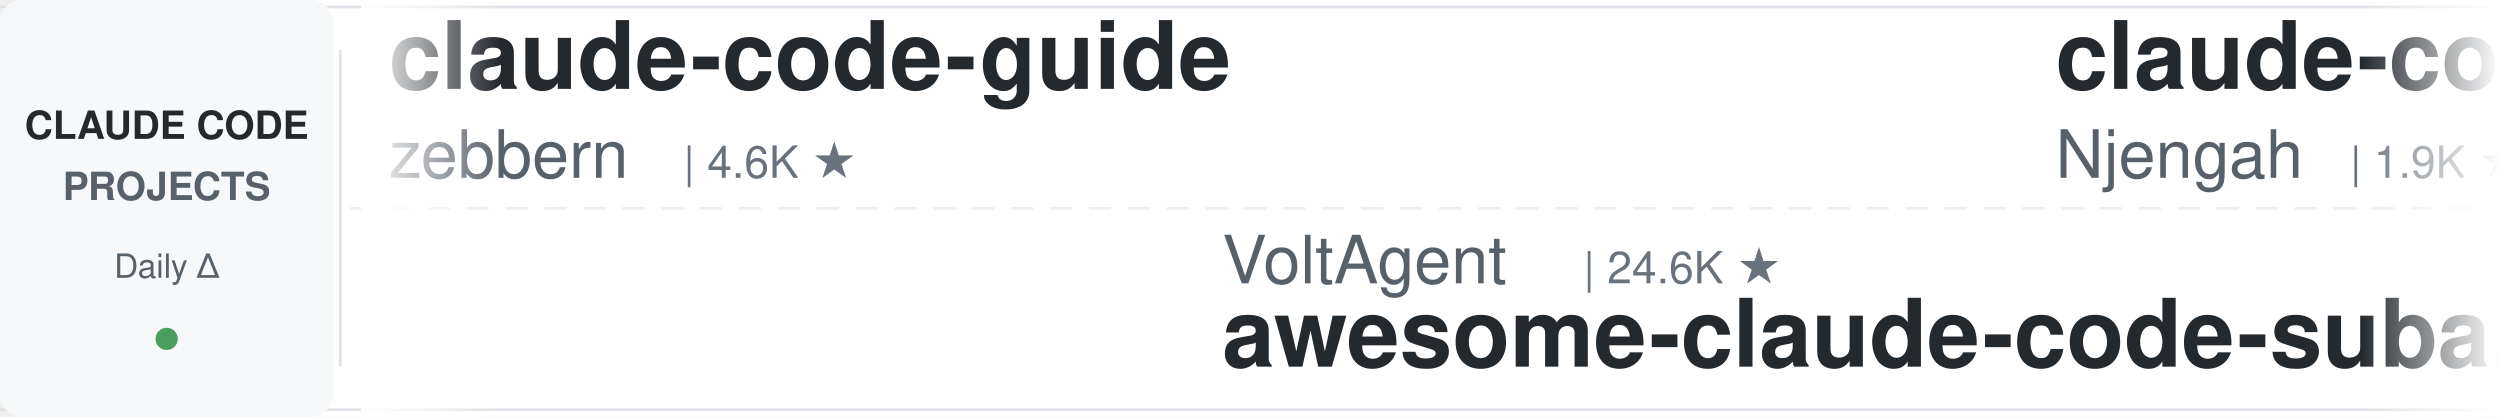
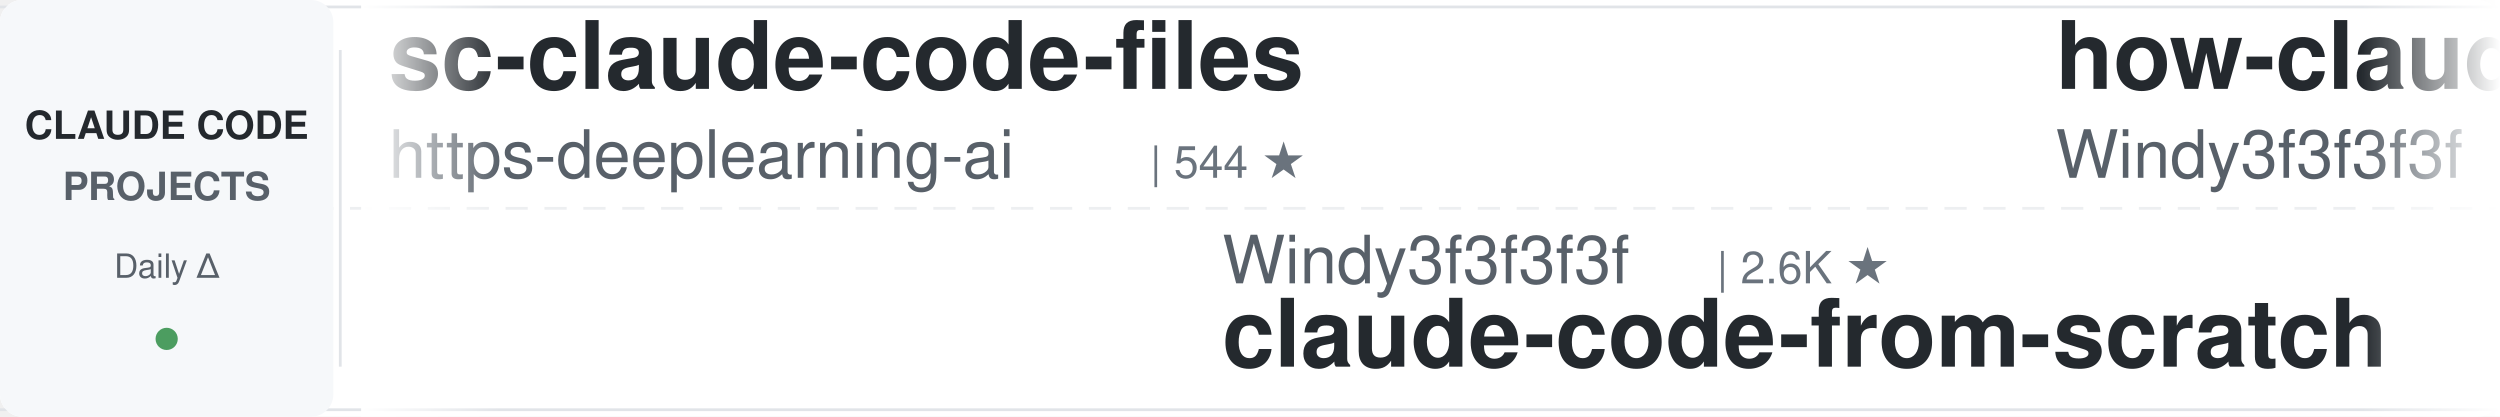
<svg xmlns="http://www.w3.org/2000/svg" width="900" height="150">
  <defs>
    <linearGradient id="leftFade" x1="0%" y1="0%" x2="100%" y2="0%">
      <stop offset="0%" style="stop-color:#ffffff;stop-opacity:1" />
      <stop offset="100%" style="stop-color:#ffffff;stop-opacity:0" />
    </linearGradient>
    <linearGradient id="rightFade" x1="0%" y1="0%" x2="100%" y2="0%">
      <stop offset="0%" style="stop-color:#ffffff;stop-opacity:0" />
      <stop offset="100%" style="stop-color:#ffffff;stop-opacity:1" />
    </linearGradient>
  </defs>
  <rect width="900" height="150" fill="#ffffff" rx="8" />
  <rect x="0" y="2" width="900" height="1" fill="#e1e4e8" />
  <rect x="0" y="147" width="900" height="1" fill="#e1e4e8" />
  <line x1="0" y1="75" x2="900" y2="75" stroke="#e1e4e8" stroke-width="1" stroke-dasharray="8 6" opacity="0.6" />
  <rect x="0" y="0" width="120" height="150" fill="#f6f8fa" rx="8" />
  <text x="60" y="50" font-family="-apple-system, BlinkMacSystemFont, 'Segoe UI', Helvetica, Arial, sans-serif" font-size="14" font-weight="600" fill="#24292e" text-anchor="middle">CLAUDE CODE</text>
  <text x="60" y="72" font-family="-apple-system, BlinkMacSystemFont, 'Segoe UI', Helvetica, Arial, sans-serif" font-size="14" font-weight="600" fill="#586069" text-anchor="middle">PROJECTS</text>
  <text x="60" y="100" font-family="-apple-system, BlinkMacSystemFont, 'Segoe UI', Helvetica, Arial, sans-serif" font-size="12" font-weight="500" fill="#586069" text-anchor="middle">Daily Δ</text>
  <circle cx="60" cy="122" r="4" fill="#22863a" opacity="0.8" />
  <rect x="122" y="18" width="1" height="114" fill="#e1e4e8" />
  <clipPath id="tickerClip">
    <rect x="130" y="0" width="770" height="150" />
  </clipPath>
  <g clip-path="url(#tickerClip)">
    <g id="tickerItems">
      <animateTransform attributeName="transform" attributeType="XML" type="translate" from="0 0" to="-3000 0" dur="54s" repeatCount="indefinite" />
      <g transform="translate(0, 0)">
-         <text x="140" y="32" font-family="-apple-system, BlinkMacSystemFont, 'Segoe UI', Helvetica, Arial, sans-serif" font-size="34" font-weight="600" fill="#24292e">claude-code-guide</text>
-         <text x="140" y="64" font-family="-apple-system, BlinkMacSystemFont, 'Segoe UI', Helvetica, Arial, sans-serif" font-size="24" font-weight="400" fill="#586069">zebbern</text>
-         <text x="246" y="64" font-family="-apple-system, BlinkMacSystemFont, 'Segoe UI', Helvetica, Arial, sans-serif" font-size="16" font-weight="500" fill="#6a737d">| 4.6K ★</text>
+         <text x="140" y="32" font-family="-apple-system, BlinkMacSystemFont, 'Segoe UI', Helvetica, Arial, sans-serif" font-size="34" font-weight="600" fill="#24292e">sc-claude-code-files</text>
+         <text x="140" y="64" font-family="-apple-system, BlinkMacSystemFont, 'Segoe UI', Helvetica, Arial, sans-serif" font-size="24" font-weight="400" fill="#586069">https-deeplearning-ai</text>
+         <text x="414" y="64" font-family="-apple-system, BlinkMacSystemFont, 'Segoe UI', Helvetica, Arial, sans-serif" font-size="16" font-weight="500" fill="#6a737d">| 544 ★</text>
      </g>
      <g transform="translate(300, 0)">
-         <text x="140" y="102" font-family="-apple-system, BlinkMacSystemFont, 'Segoe UI', Helvetica, Arial, sans-serif" font-size="24" font-weight="400" fill="#586069">VoltAgent</text>
-         <text x="270" y="102" font-family="-apple-system, BlinkMacSystemFont, 'Segoe UI', Helvetica, Arial, sans-serif" font-size="16" font-weight="500" fill="#6a737d">| 24.6K ★</text>
-         <text x="140" y="132" font-family="-apple-system, BlinkMacSystemFont, 'Segoe UI', Helvetica, Arial, sans-serif" font-size="34" font-weight="600" fill="#24292e">awesome-claude-code-suba...</text>
+         <text x="140" y="102" font-family="-apple-system, BlinkMacSystemFont, 'Segoe UI', Helvetica, Arial, sans-serif" font-size="24" font-weight="400" fill="#586069">Windy3f3f3f3f</text>
+         <text x="318" y="102" font-family="-apple-system, BlinkMacSystemFont, 'Segoe UI', Helvetica, Arial, sans-serif" font-size="16" font-weight="500" fill="#6a737d">| 2.6K ★</text>
+         <text x="140" y="132" font-family="-apple-system, BlinkMacSystemFont, 'Segoe UI', Helvetica, Arial, sans-serif" font-size="34" font-weight="600" fill="#24292e">claude-code-from-scratch</text>
      </g>
      <g transform="translate(600, 0)">
-         <text x="140" y="32" font-family="-apple-system, BlinkMacSystemFont, 'Segoe UI', Helvetica, Arial, sans-serif" font-size="34" font-weight="600" fill="#24292e">claude-code-cheat-sheet</text>
-         <text x="140" y="64" font-family="-apple-system, BlinkMacSystemFont, 'Segoe UI', Helvetica, Arial, sans-serif" font-size="24" font-weight="400" fill="#586069">Njengah</text>
-         <text x="246" y="64" font-family="-apple-system, BlinkMacSystemFont, 'Segoe UI', Helvetica, Arial, sans-serif" font-size="16" font-weight="500" fill="#6a737d">| 1.9K ★</text>
+         <text x="140" y="32" font-family="-apple-system, BlinkMacSystemFont, 'Segoe UI', Helvetica, Arial, sans-serif" font-size="34" font-weight="600" fill="#24292e">how-claude-code-works</text>
+         <text x="140" y="64" font-family="-apple-system, BlinkMacSystemFont, 'Segoe UI', Helvetica, Arial, sans-serif" font-size="24" font-weight="400" fill="#586069">Windy3f3f3f3f</text>
+         <text x="318" y="64" font-family="-apple-system, BlinkMacSystemFont, 'Segoe UI', Helvetica, Arial, sans-serif" font-size="16" font-weight="500" fill="#6a737d">| 3.5K ★</text>
      </g>
      <g transform="translate(900, 0)">
-         <text x="140" y="102" font-family="-apple-system, BlinkMacSystemFont, 'Segoe UI', Helvetica, Arial, sans-serif" font-size="24" font-weight="400" fill="#586069">disler</text>
-         <text x="234" y="102" font-family="-apple-system, BlinkMacSystemFont, 'Segoe UI', Helvetica, Arial, sans-serif" font-size="16" font-weight="500" fill="#6a737d">| 1.6K ★</text>
-         <text x="140" y="132" font-family="-apple-system, BlinkMacSystemFont, 'Segoe UI', Helvetica, Arial, sans-serif" font-size="34" font-weight="600" fill="#24292e">pi-vs-claude-code</text>
+         <text x="140" y="102" font-family="-apple-system, BlinkMacSystemFont, 'Segoe UI', Helvetica, Arial, sans-serif" font-size="24" font-weight="400" fill="#586069">diet103</text>
+         <text x="246" y="102" font-family="-apple-system, BlinkMacSystemFont, 'Segoe UI', Helvetica, Arial, sans-serif" font-size="16" font-weight="500" fill="#6a737d">| 10.0K ★</text>
+         <text x="140" y="132" font-family="-apple-system, BlinkMacSystemFont, 'Segoe UI', Helvetica, Arial, sans-serif" font-size="34" font-weight="600" fill="#24292e">claude-code-infrastructu...</text>
      </g>
      <g transform="translate(1200, 0)">
-         <text x="140" y="32" font-family="-apple-system, BlinkMacSystemFont, 'Segoe UI', Helvetica, Arial, sans-serif" font-size="34" font-weight="600" fill="#24292e">awesome-claude-code-tool...</text>
-         <text x="140" y="64" font-family="-apple-system, BlinkMacSystemFont, 'Segoe UI', Helvetica, Arial, sans-serif" font-size="24" font-weight="400" fill="#586069">rohitg00</text>
-         <text x="258" y="64" font-family="-apple-system, BlinkMacSystemFont, 'Segoe UI', Helvetica, Arial, sans-serif" font-size="16" font-weight="500" fill="#6a737d">| 2.5K ★</text>
+         <text x="140" y="32" font-family="-apple-system, BlinkMacSystemFont, 'Segoe UI', Helvetica, Arial, sans-serif" font-size="34" font-weight="600" fill="#24292e">claude-code-prompts</text>
+         <text x="140" y="64" font-family="-apple-system, BlinkMacSystemFont, 'Segoe UI', Helvetica, Arial, sans-serif" font-size="24" font-weight="400" fill="#586069">repowise-dev</text>
+         <text x="306" y="64" font-family="-apple-system, BlinkMacSystemFont, 'Segoe UI', Helvetica, Arial, sans-serif" font-size="16" font-weight="500" fill="#6a737d">| 1.2K ★</text>
      </g>
      <g transform="translate(1500, 0)">
-         <text x="140" y="102" font-family="-apple-system, BlinkMacSystemFont, 'Segoe UI', Helvetica, Arial, sans-serif" font-size="24" font-weight="400" fill="#586069">disler</text>
-         <text x="234" y="102" font-family="-apple-system, BlinkMacSystemFont, 'Segoe UI', Helvetica, Arial, sans-serif" font-size="16" font-weight="500" fill="#6a737d">| 3.9K ★</text>
-         <text x="140" y="132" font-family="-apple-system, BlinkMacSystemFont, 'Segoe UI', Helvetica, Arial, sans-serif" font-size="34" font-weight="600" fill="#24292e">claude-code-hooks-master...</text>
+         <text x="140" y="102" font-family="-apple-system, BlinkMacSystemFont, 'Segoe UI', Helvetica, Arial, sans-serif" font-size="24" font-weight="400" fill="#586069">affaan-m</text>
+         <text x="258" y="102" font-family="-apple-system, BlinkMacSystemFont, 'Segoe UI', Helvetica, Arial, sans-serif" font-size="16" font-weight="500" fill="#6a737d">| 242.4K ★</text>
+         <text x="140" y="132" font-family="-apple-system, BlinkMacSystemFont, 'Segoe UI', Helvetica, Arial, sans-serif" font-size="34" font-weight="600" fill="#24292e">ECC</text>
      </g>
      <g transform="translate(1800, 0)">
-         <text x="140" y="32" font-family="-apple-system, BlinkMacSystemFont, 'Segoe UI', Helvetica, Arial, sans-serif" font-size="34" font-weight="600" fill="#24292e">claude-code-book</text>
-         <text x="140" y="64" font-family="-apple-system, BlinkMacSystemFont, 'Segoe UI', Helvetica, Arial, sans-serif" font-size="24" font-weight="400" fill="#586069">lintsinghua</text>
-         <text x="294" y="64" font-family="-apple-system, BlinkMacSystemFont, 'Segoe UI', Helvetica, Arial, sans-serif" font-size="16" font-weight="500" fill="#6a737d">| 4.1K ★</text>
+         <text x="140" y="32" font-family="-apple-system, BlinkMacSystemFont, 'Segoe UI', Helvetica, Arial, sans-serif" font-size="34" font-weight="600" fill="#24292e">claude-coder</text>
+         <text x="140" y="64" font-family="-apple-system, BlinkMacSystemFont, 'Segoe UI', Helvetica, Arial, sans-serif" font-size="24" font-weight="400" fill="#586069">kodu-ai</text>
+         <text x="246" y="64" font-family="-apple-system, BlinkMacSystemFont, 'Segoe UI', Helvetica, Arial, sans-serif" font-size="16" font-weight="500" fill="#6a737d">| 5.2K ★</text>
      </g>
      <g transform="translate(2100, 0)">
-         <text x="140" y="102" font-family="-apple-system, BlinkMacSystemFont, 'Segoe UI', Helvetica, Arial, sans-serif" font-size="24" font-weight="400" fill="#586069">1rgs</text>
-         <text x="210" y="102" font-family="-apple-system, BlinkMacSystemFont, 'Segoe UI', Helvetica, Arial, sans-serif" font-size="16" font-weight="500" fill="#6a737d">| 3.7K ★</text>
-         <text x="140" y="132" font-family="-apple-system, BlinkMacSystemFont, 'Segoe UI', Helvetica, Arial, sans-serif" font-size="34" font-weight="600" fill="#24292e">claude-code-proxy</text>
+         <text x="140" y="102" font-family="-apple-system, BlinkMacSystemFont, 'Segoe UI', Helvetica, Arial, sans-serif" font-size="24" font-weight="400" fill="#586069">Yeachan-Heo</text>
+         <text x="294" y="102" font-family="-apple-system, BlinkMacSystemFont, 'Segoe UI', Helvetica, Arial, sans-serif" font-size="16" font-weight="500" fill="#6a737d">| 38.8K ★</text>
+         <text x="140" y="132" font-family="-apple-system, BlinkMacSystemFont, 'Segoe UI', Helvetica, Arial, sans-serif" font-size="34" font-weight="600" fill="#24292e">oh-my-claudecode</text>
      </g>
      <g transform="translate(2400, 0)">
-         <text x="140" y="32" font-family="-apple-system, BlinkMacSystemFont, 'Segoe UI', Helvetica, Arial, sans-serif" font-size="34" font-weight="600" fill="#24292e">ClaudeCodeAgents</text>
-         <text x="140" y="64" font-family="-apple-system, BlinkMacSystemFont, 'Segoe UI', Helvetica, Arial, sans-serif" font-size="24" font-weight="400" fill="#586069">darcyegb</text>
-         <text x="258" y="64" font-family="-apple-system, BlinkMacSystemFont, 'Segoe UI', Helvetica, Arial, sans-serif" font-size="16" font-weight="500" fill="#6a737d">| 760 ★</text>
+         <text x="140" y="32" font-family="-apple-system, BlinkMacSystemFont, 'Segoe UI', Helvetica, Arial, sans-serif" font-size="34" font-weight="600" fill="#24292e">claude-code-rust</text>
+         <text x="140" y="64" font-family="-apple-system, BlinkMacSystemFont, 'Segoe UI', Helvetica, Arial, sans-serif" font-size="24" font-weight="400" fill="#586069">lorryjovens-hub</text>
+         <text x="342" y="64" font-family="-apple-system, BlinkMacSystemFont, 'Segoe UI', Helvetica, Arial, sans-serif" font-size="16" font-weight="500" fill="#6a737d">| 1.7K ★</text>
      </g>
      <g transform="translate(2700, 0)">
-         <text x="140" y="102" font-family="-apple-system, BlinkMacSystemFont, 'Segoe UI', Helvetica, Arial, sans-serif" font-size="24" font-weight="400" fill="#586069">daymade</text>
-         <text x="246" y="102" font-family="-apple-system, BlinkMacSystemFont, 'Segoe UI', Helvetica, Arial, sans-serif" font-size="16" font-weight="500" fill="#6a737d">| 1.3K ★</text>
-         <text x="140" y="132" font-family="-apple-system, BlinkMacSystemFont, 'Segoe UI', Helvetica, Arial, sans-serif" font-size="34" font-weight="600" fill="#24292e">claude-code-skills</text>
+         <text x="140" y="102" font-family="-apple-system, BlinkMacSystemFont, 'Segoe UI', Helvetica, Arial, sans-serif" font-size="24" font-weight="400" fill="#586069">OneRedOak</text>
+         <text x="270" y="102" font-family="-apple-system, BlinkMacSystemFont, 'Segoe UI', Helvetica, Arial, sans-serif" font-size="16" font-weight="500" fill="#6a737d">| 3.9K ★</text>
+         <text x="140" y="132" font-family="-apple-system, BlinkMacSystemFont, 'Segoe UI', Helvetica, Arial, sans-serif" font-size="34" font-weight="600" fill="#24292e">claude-code-workflows</text>
      </g>
      <g transform="translate(3000, 0)">
-         <text x="140" y="32" font-family="-apple-system, BlinkMacSystemFont, 'Segoe UI', Helvetica, Arial, sans-serif" font-size="34" font-weight="600" fill="#24292e">claude-code-guide</text>
-         <text x="140" y="64" font-family="-apple-system, BlinkMacSystemFont, 'Segoe UI', Helvetica, Arial, sans-serif" font-size="24" font-weight="400" fill="#586069">zebbern</text>
-         <text x="246" y="64" font-family="-apple-system, BlinkMacSystemFont, 'Segoe UI', Helvetica, Arial, sans-serif" font-size="16" font-weight="500" fill="#6a737d">| 4.6K ★</text>
+         <text x="140" y="32" font-family="-apple-system, BlinkMacSystemFont, 'Segoe UI', Helvetica, Arial, sans-serif" font-size="34" font-weight="600" fill="#24292e">sc-claude-code-files</text>
+         <text x="140" y="64" font-family="-apple-system, BlinkMacSystemFont, 'Segoe UI', Helvetica, Arial, sans-serif" font-size="24" font-weight="400" fill="#586069">https-deeplearning-ai</text>
+         <text x="414" y="64" font-family="-apple-system, BlinkMacSystemFont, 'Segoe UI', Helvetica, Arial, sans-serif" font-size="16" font-weight="500" fill="#6a737d">| 544 ★</text>
      </g>
      <g transform="translate(3300, 0)">
-         <text x="140" y="102" font-family="-apple-system, BlinkMacSystemFont, 'Segoe UI', Helvetica, Arial, sans-serif" font-size="24" font-weight="400" fill="#586069">VoltAgent</text>
-         <text x="270" y="102" font-family="-apple-system, BlinkMacSystemFont, 'Segoe UI', Helvetica, Arial, sans-serif" font-size="16" font-weight="500" fill="#6a737d">| 24.6K ★</text>
-         <text x="140" y="132" font-family="-apple-system, BlinkMacSystemFont, 'Segoe UI', Helvetica, Arial, sans-serif" font-size="34" font-weight="600" fill="#24292e">awesome-claude-code-suba...</text>
+         <text x="140" y="102" font-family="-apple-system, BlinkMacSystemFont, 'Segoe UI', Helvetica, Arial, sans-serif" font-size="24" font-weight="400" fill="#586069">Windy3f3f3f3f</text>
+         <text x="318" y="102" font-family="-apple-system, BlinkMacSystemFont, 'Segoe UI', Helvetica, Arial, sans-serif" font-size="16" font-weight="500" fill="#6a737d">| 2.6K ★</text>
+         <text x="140" y="132" font-family="-apple-system, BlinkMacSystemFont, 'Segoe UI', Helvetica, Arial, sans-serif" font-size="34" font-weight="600" fill="#24292e">claude-code-from-scratch</text>
      </g>
      <g transform="translate(3600, 0)">
-         <text x="140" y="32" font-family="-apple-system, BlinkMacSystemFont, 'Segoe UI', Helvetica, Arial, sans-serif" font-size="34" font-weight="600" fill="#24292e">claude-code-cheat-sheet</text>
-         <text x="140" y="64" font-family="-apple-system, BlinkMacSystemFont, 'Segoe UI', Helvetica, Arial, sans-serif" font-size="24" font-weight="400" fill="#586069">Njengah</text>
-         <text x="246" y="64" font-family="-apple-system, BlinkMacSystemFont, 'Segoe UI', Helvetica, Arial, sans-serif" font-size="16" font-weight="500" fill="#6a737d">| 1.9K ★</text>
+         <text x="140" y="32" font-family="-apple-system, BlinkMacSystemFont, 'Segoe UI', Helvetica, Arial, sans-serif" font-size="34" font-weight="600" fill="#24292e">how-claude-code-works</text>
+         <text x="140" y="64" font-family="-apple-system, BlinkMacSystemFont, 'Segoe UI', Helvetica, Arial, sans-serif" font-size="24" font-weight="400" fill="#586069">Windy3f3f3f3f</text>
+         <text x="318" y="64" font-family="-apple-system, BlinkMacSystemFont, 'Segoe UI', Helvetica, Arial, sans-serif" font-size="16" font-weight="500" fill="#6a737d">| 3.5K ★</text>
      </g>
      <g transform="translate(3900, 0)">
-         <text x="140" y="102" font-family="-apple-system, BlinkMacSystemFont, 'Segoe UI', Helvetica, Arial, sans-serif" font-size="24" font-weight="400" fill="#586069">disler</text>
-         <text x="234" y="102" font-family="-apple-system, BlinkMacSystemFont, 'Segoe UI', Helvetica, Arial, sans-serif" font-size="16" font-weight="500" fill="#6a737d">| 1.6K ★</text>
-         <text x="140" y="132" font-family="-apple-system, BlinkMacSystemFont, 'Segoe UI', Helvetica, Arial, sans-serif" font-size="34" font-weight="600" fill="#24292e">pi-vs-claude-code</text>
+         <text x="140" y="102" font-family="-apple-system, BlinkMacSystemFont, 'Segoe UI', Helvetica, Arial, sans-serif" font-size="24" font-weight="400" fill="#586069">diet103</text>
+         <text x="246" y="102" font-family="-apple-system, BlinkMacSystemFont, 'Segoe UI', Helvetica, Arial, sans-serif" font-size="16" font-weight="500" fill="#6a737d">| 10.0K ★</text>
+         <text x="140" y="132" font-family="-apple-system, BlinkMacSystemFont, 'Segoe UI', Helvetica, Arial, sans-serif" font-size="34" font-weight="600" fill="#24292e">claude-code-infrastructu...</text>
      </g>
    </g>
  </g>
  <rect x="130" y="0" width="50" height="150" fill="url(#leftFade)" />
  <rect x="850" y="0" width="50" height="150" fill="url(#rightFade)" />
</svg>
